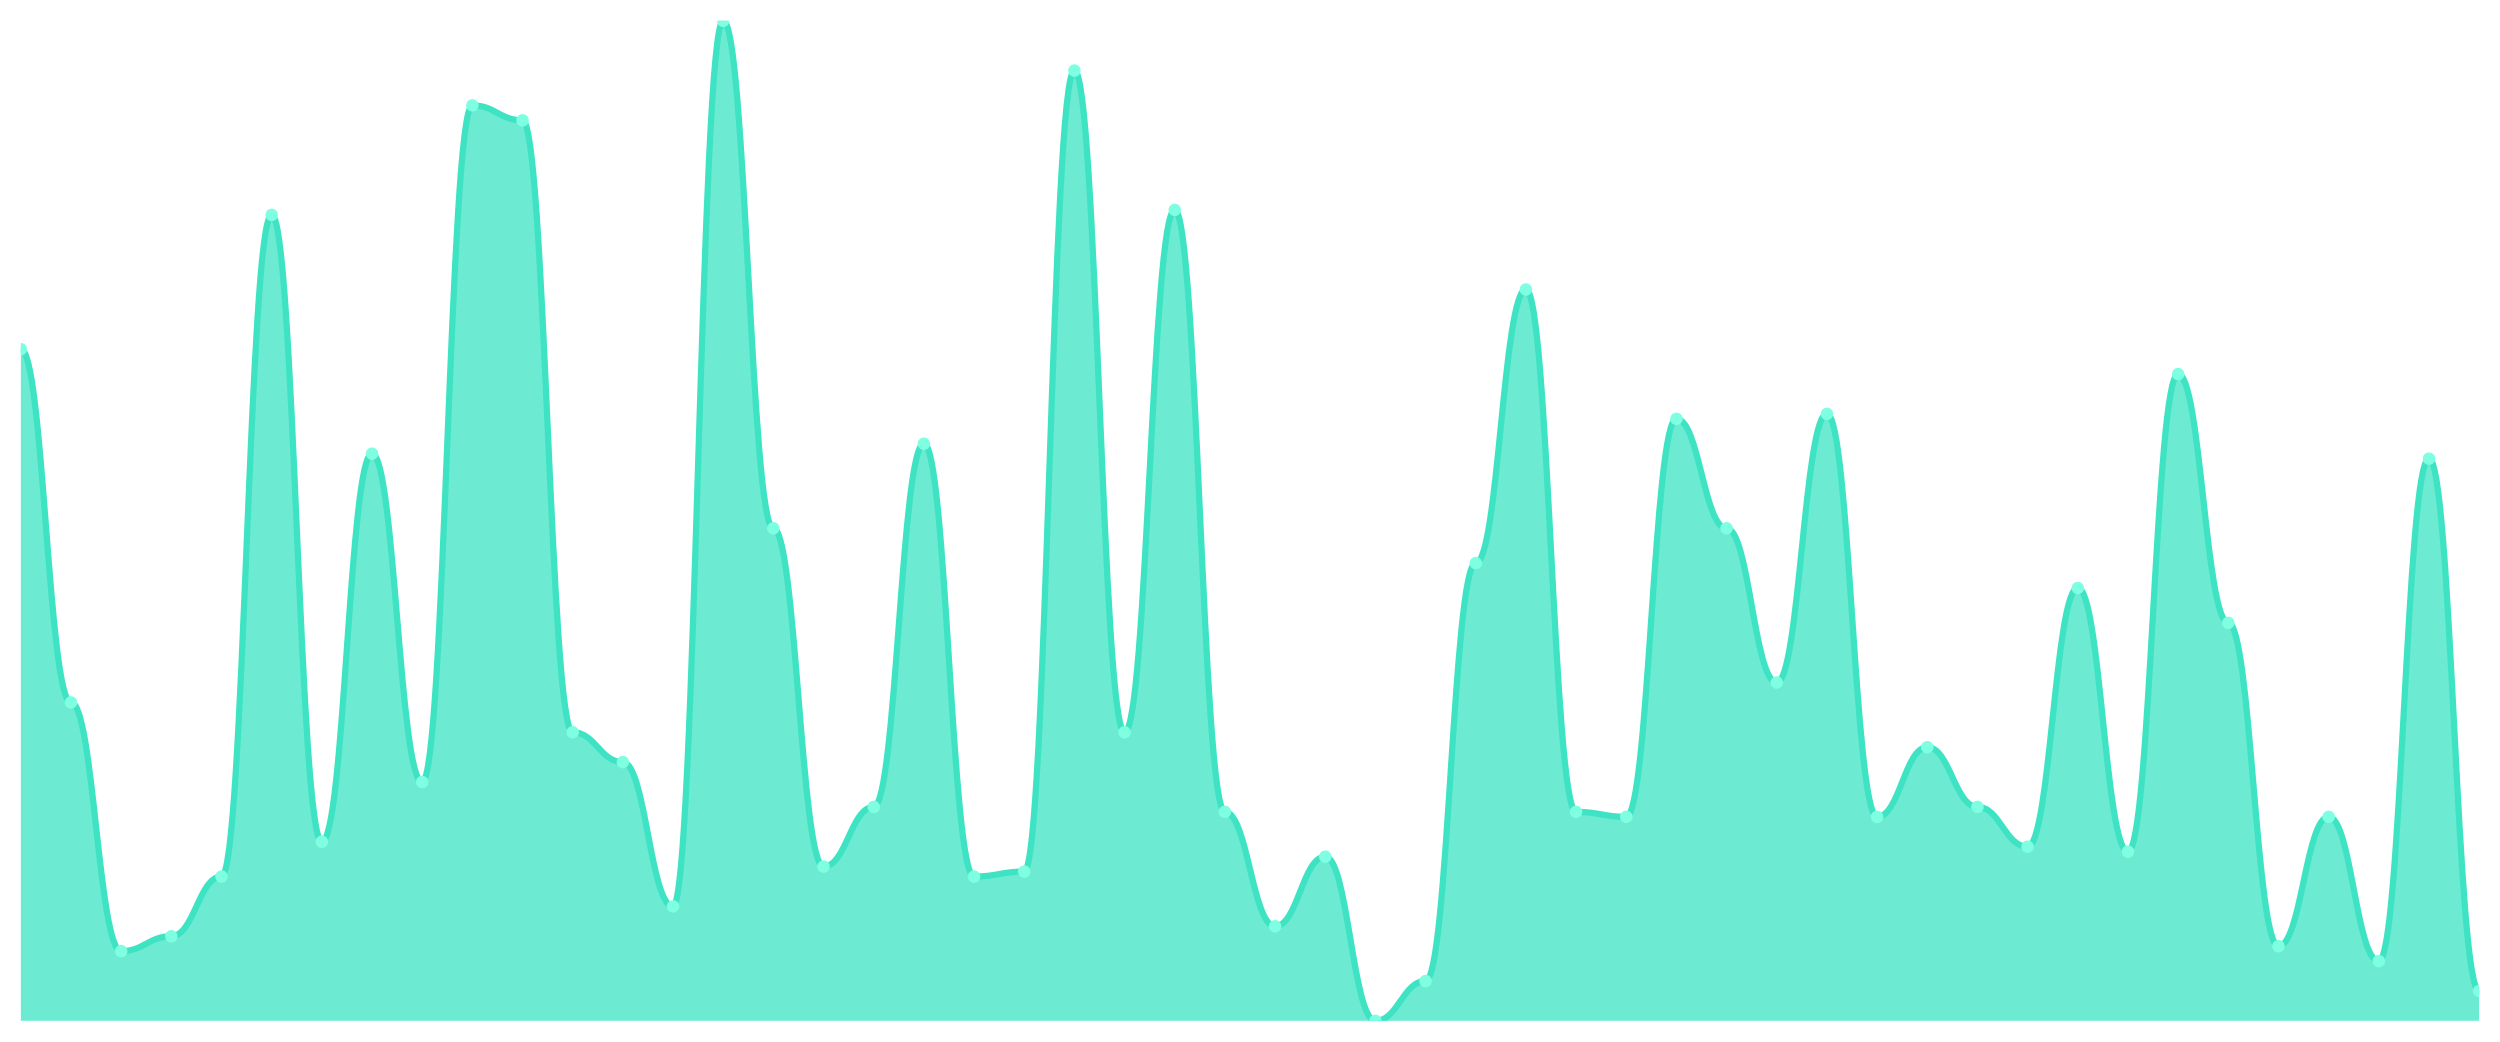
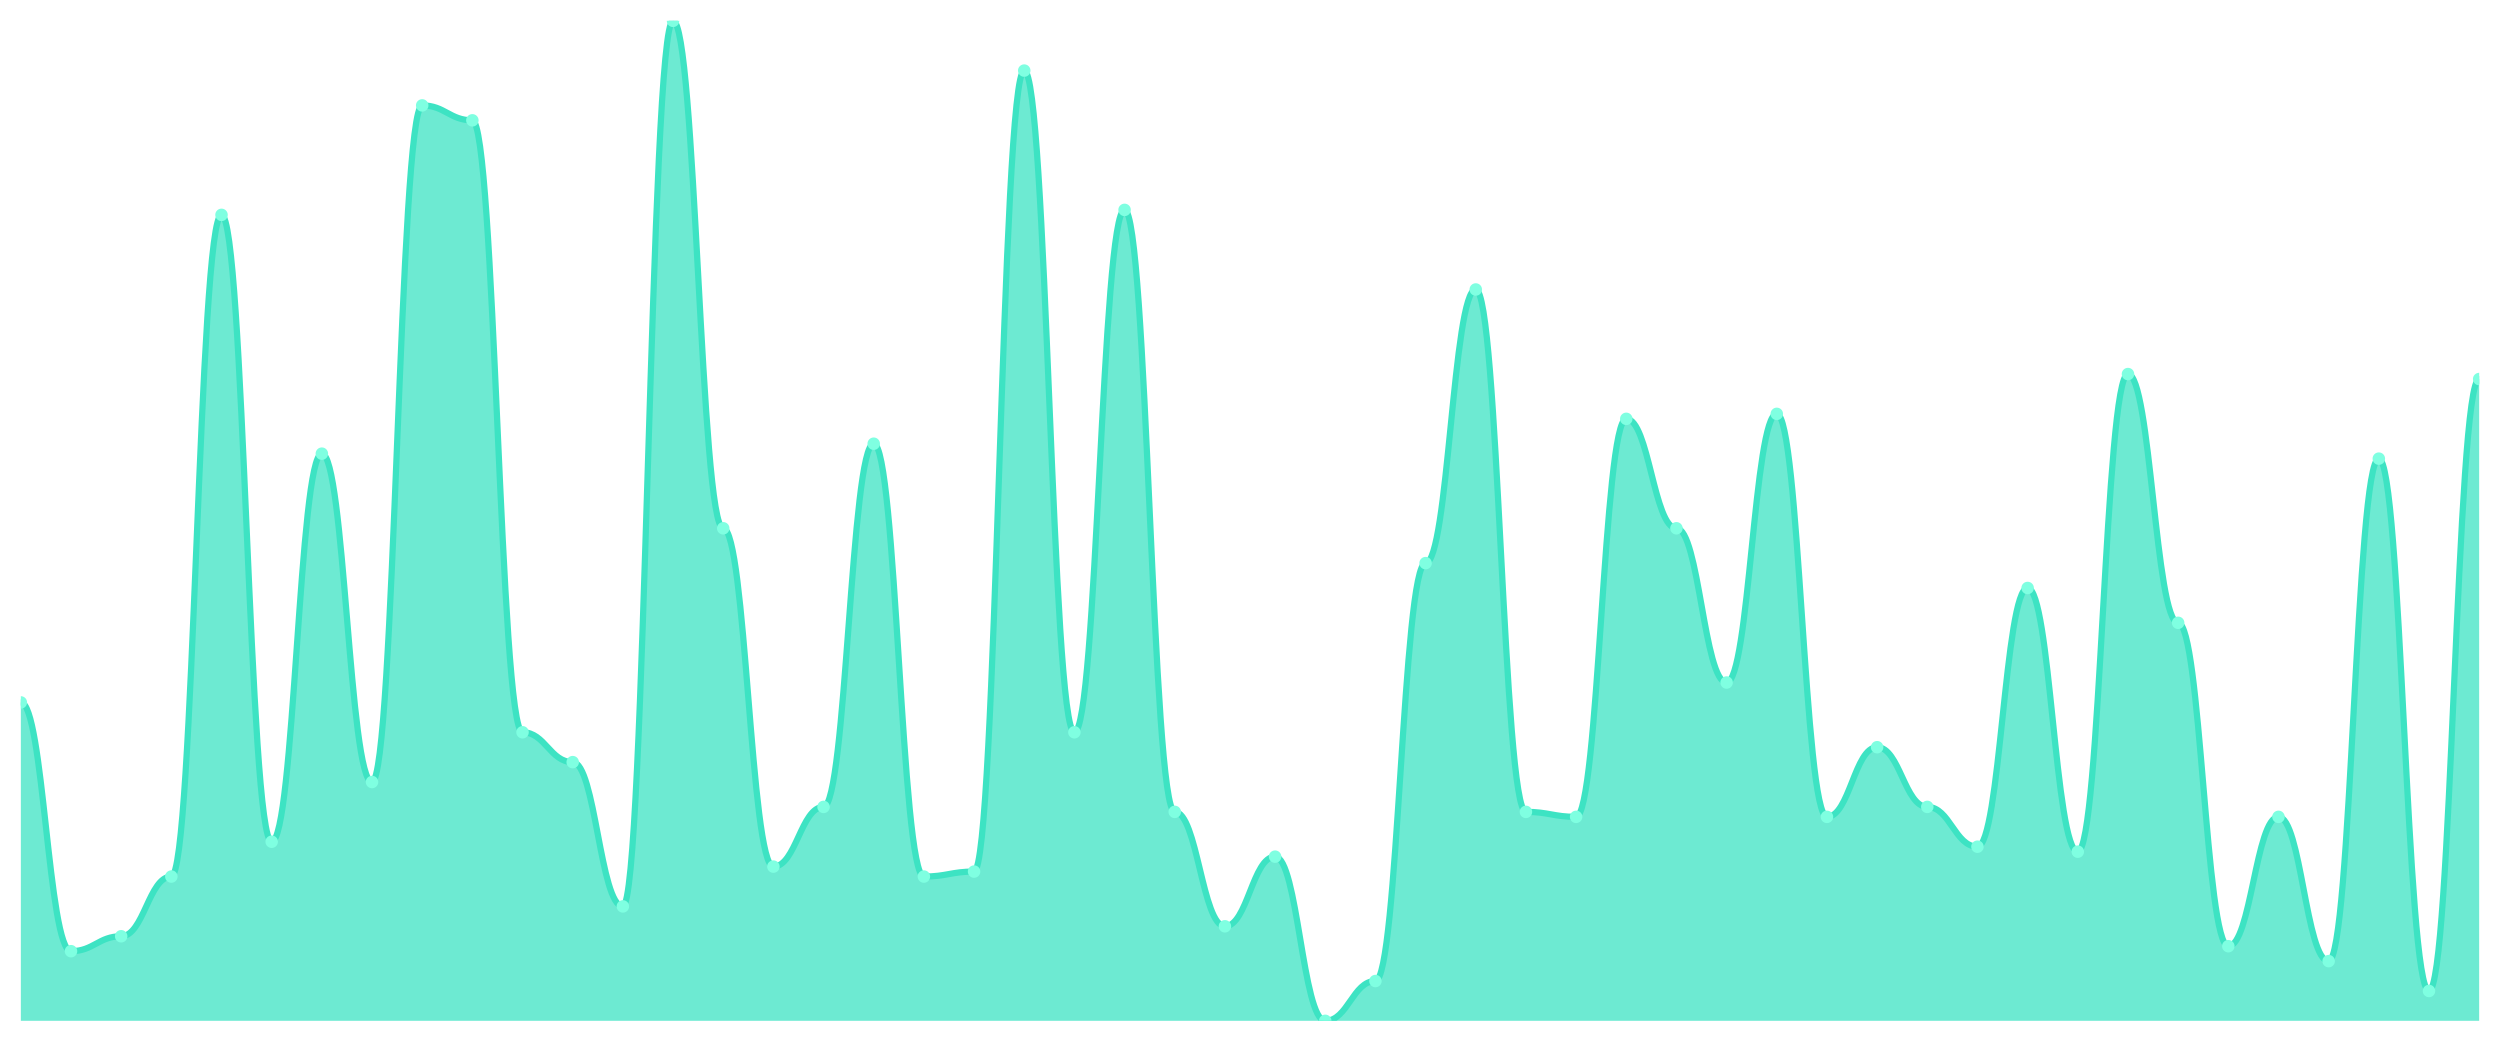
<svg xmlns="http://www.w3.org/2000/svg" viewBox="0 0 1200 500" width="1200" height="500">
  <defs>
    <clipPath id="c">
      <rect x="10" y="10" width="1180" height="480" />
    </clipPath>
  </defs>
  <rect width="1200" height="500" fill="none" />
  <g clip-path="url(#c)">
-     <path d="M 10,490 L 10,167.612 C 20.837,167.612 23.245,337.164 34.082,337.164 C 44.918,337.164 47.327,456.567 58.163,456.567 C 69,456.567 71.408,449.403 82.245,449.403 C 93.082,449.403 95.49,420.746 106.327,420.746 C 117.163,420.746 119.571,103.134 130.408,103.134 C 141.245,103.134 143.653,404.03 154.49,404.03 C 165.327,404.03 167.735,217.761 178.571,217.761 C 189.408,217.761 191.816,375.373 202.653,375.373 C 213.49,375.373 215.898,50.597 226.735,50.597 C 237.571,50.597 239.98,57.761 250.816,57.761 C 261.653,57.761 264.061,351.493 274.898,351.493 C 285.735,351.493 288.143,365.821 298.98,365.821 C 309.816,365.821 312.224,435.075 323.061,435.075 C 333.898,435.075 336.306,10 347.143,10 C 357.98,10 360.388,253.582 371.224,253.582 C 382.061,253.582 384.469,415.97 395.306,415.97 C 406.143,415.97 408.551,387.313 419.388,387.313 C 430.224,387.313 432.633,212.985 443.469,212.985 C 454.306,212.985 456.714,420.746 467.551,420.746 C 478.388,420.746 480.796,418.358 491.633,418.358 C 502.469,418.358 504.878,33.881 515.714,33.881 C 526.551,33.881 528.959,351.493 539.796,351.493 C 550.633,351.493 553.041,100.746 563.878,100.746 C 574.714,100.746 577.122,389.701 587.959,389.701 C 598.796,389.701 601.204,444.627 612.041,444.627 C 622.878,444.627 625.286,411.194 636.122,411.194 C 646.959,411.194 649.367,490 660.204,490 C 671.041,490 673.449,470.896 684.286,470.896 C 695.122,470.896 697.531,270.299 708.367,270.299 C 719.204,270.299 721.612,138.955 732.449,138.955 C 743.286,138.955 745.694,389.701 756.531,389.701 C 767.367,389.701 769.776,392.09 780.612,392.09 C 791.449,392.09 793.857,201.045 804.694,201.045 C 815.531,201.045 817.939,253.582 828.776,253.582 C 839.612,253.582 842.02,327.612 852.857,327.612 C 863.694,327.612 866.102,198.657 876.939,198.657 C 887.776,198.657 890.184,392.09 901.02,392.09 C 911.857,392.09 914.265,358.657 925.102,358.657 C 935.939,358.657 938.347,387.313 949.184,387.313 C 960.02,387.313 962.429,406.418 973.265,406.418 C 984.102,406.418 986.51,282.239 997.347,282.239 C 1008.184,282.239 1010.592,408.806 1021.429,408.806 C 1032.265,408.806 1034.673,179.552 1045.51,179.552 C 1056.347,179.552 1058.755,298.955 1069.592,298.955 C 1080.429,298.955 1082.837,454.179 1093.673,454.179 C 1104.51,454.179 1106.918,392.09 1117.755,392.09 C 1128.592,392.09 1131,461.343 1141.837,461.343 C 1152.673,461.343 1155.082,220.149 1165.918,220.149 C 1176.755,220.149 1179.163,475.672 1190,475.672 L 1190,490 Z" fill="rgba(61,227,195,0.75)" />
-     <path d="M 10,167.612 C 20.837,167.612 23.245,337.164 34.082,337.164 C 44.918,337.164 47.327,456.567 58.163,456.567 C 69,456.567 71.408,449.403 82.245,449.403 C 93.082,449.403 95.49,420.746 106.327,420.746 C 117.163,420.746 119.571,103.134 130.408,103.134 C 141.245,103.134 143.653,404.03 154.49,404.03 C 165.327,404.03 167.735,217.761 178.571,217.761 C 189.408,217.761 191.816,375.373 202.653,375.373 C 213.49,375.373 215.898,50.597 226.735,50.597 C 237.571,50.597 239.98,57.761 250.816,57.761 C 261.653,57.761 264.061,351.493 274.898,351.493 C 285.735,351.493 288.143,365.821 298.98,365.821 C 309.816,365.821 312.224,435.075 323.061,435.075 C 333.898,435.075 336.306,10 347.143,10 C 357.98,10 360.388,253.582 371.224,253.582 C 382.061,253.582 384.469,415.97 395.306,415.97 C 406.143,415.97 408.551,387.313 419.388,387.313 C 430.224,387.313 432.633,212.985 443.469,212.985 C 454.306,212.985 456.714,420.746 467.551,420.746 C 478.388,420.746 480.796,418.358 491.633,418.358 C 502.469,418.358 504.878,33.881 515.714,33.881 C 526.551,33.881 528.959,351.493 539.796,351.493 C 550.633,351.493 553.041,100.746 563.878,100.746 C 574.714,100.746 577.122,389.701 587.959,389.701 C 598.796,389.701 601.204,444.627 612.041,444.627 C 622.878,444.627 625.286,411.194 636.122,411.194 C 646.959,411.194 649.367,490 660.204,490 C 671.041,490 673.449,470.896 684.286,470.896 C 695.122,470.896 697.531,270.299 708.367,270.299 C 719.204,270.299 721.612,138.955 732.449,138.955 C 743.286,138.955 745.694,389.701 756.531,389.701 C 767.367,389.701 769.776,392.09 780.612,392.09 C 791.449,392.09 793.857,201.045 804.694,201.045 C 815.531,201.045 817.939,253.582 828.776,253.582 C 839.612,253.582 842.02,327.612 852.857,327.612 C 863.694,327.612 866.102,198.657 876.939,198.657 C 887.776,198.657 890.184,392.09 901.02,392.09 C 911.857,392.09 914.265,358.657 925.102,358.657 C 935.939,358.657 938.347,387.313 949.184,387.313 C 960.02,387.313 962.429,406.418 973.265,406.418 C 984.102,406.418 986.51,282.239 997.347,282.239 C 1008.184,282.239 1010.592,408.806 1021.429,408.806 C 1032.265,408.806 1034.673,179.552 1045.51,179.552 C 1056.347,179.552 1058.755,298.955 1069.592,298.955 C 1080.429,298.955 1082.837,454.179 1093.673,454.179 C 1104.51,454.179 1106.918,392.09 1117.755,392.09 C 1128.592,392.09 1131,461.343 1141.837,461.343 C 1152.673,461.343 1155.082,220.149 1165.918,220.149 C 1176.755,220.149 1179.163,475.672 1190,475.672" fill="none" stroke="#3de3c3" stroke-width="3" stroke-linecap="round" stroke-linejoin="round" />
-     <circle cx="10" cy="167.612" r="3" fill="#7fffe1" />
-     <circle cx="34.082" cy="337.164" r="3" fill="#7fffe1" />
-     <circle cx="58.163" cy="456.567" r="3" fill="#7fffe1" />
-     <circle cx="82.245" cy="449.403" r="3" fill="#7fffe1" />
-     <circle cx="106.327" cy="420.746" r="3" fill="#7fffe1" />
-     <circle cx="130.408" cy="103.134" r="3" fill="#7fffe1" />
-     <circle cx="154.49" cy="404.03" r="3" fill="#7fffe1" />
-     <circle cx="178.571" cy="217.761" r="3" fill="#7fffe1" />
-     <circle cx="202.653" cy="375.373" r="3" fill="#7fffe1" />
-     <circle cx="226.735" cy="50.597" r="3" fill="#7fffe1" />
-     <circle cx="250.816" cy="57.761" r="3" fill="#7fffe1" />
-     <circle cx="274.898" cy="351.493" r="3" fill="#7fffe1" />
-     <circle cx="298.98" cy="365.821" r="3" fill="#7fffe1" />
-     <circle cx="323.061" cy="435.075" r="3" fill="#7fffe1" />
-     <circle cx="347.143" cy="10" r="3" fill="#7fffe1" />
-     <circle cx="371.224" cy="253.582" r="3" fill="#7fffe1" />
-     <circle cx="395.306" cy="415.97" r="3" fill="#7fffe1" />
-     <circle cx="419.388" cy="387.313" r="3" fill="#7fffe1" />
-     <circle cx="443.469" cy="212.985" r="3" fill="#7fffe1" />
-     <circle cx="467.551" cy="420.746" r="3" fill="#7fffe1" />
-     <circle cx="491.633" cy="418.358" r="3" fill="#7fffe1" />
-     <circle cx="515.714" cy="33.881" r="3" fill="#7fffe1" />
-     <circle cx="539.796" cy="351.493" r="3" fill="#7fffe1" />
-     <circle cx="563.878" cy="100.746" r="3" fill="#7fffe1" />
-     <circle cx="587.959" cy="389.701" r="3" fill="#7fffe1" />
-     <circle cx="612.041" cy="444.627" r="3" fill="#7fffe1" />
-     <circle cx="636.122" cy="411.194" r="3" fill="#7fffe1" />
-     <circle cx="660.204" cy="490" r="3" fill="#7fffe1" />
-     <circle cx="684.286" cy="470.896" r="3" fill="#7fffe1" />
-     <circle cx="708.367" cy="270.299" r="3" fill="#7fffe1" />
-     <circle cx="732.449" cy="138.955" r="3" fill="#7fffe1" />
-     <circle cx="756.531" cy="389.701" r="3" fill="#7fffe1" />
-     <circle cx="780.612" cy="392.09" r="3" fill="#7fffe1" />
-     <circle cx="804.694" cy="201.045" r="3" fill="#7fffe1" />
-     <circle cx="828.776" cy="253.582" r="3" fill="#7fffe1" />
-     <circle cx="852.857" cy="327.612" r="3" fill="#7fffe1" />
-     <circle cx="876.939" cy="198.657" r="3" fill="#7fffe1" />
-     <circle cx="901.02" cy="392.09" r="3" fill="#7fffe1" />
-     <circle cx="925.102" cy="358.657" r="3" fill="#7fffe1" />
-     <circle cx="949.184" cy="387.313" r="3" fill="#7fffe1" />
-     <circle cx="973.265" cy="406.418" r="3" fill="#7fffe1" />
-     <circle cx="997.347" cy="282.239" r="3" fill="#7fffe1" />
-     <circle cx="1021.429" cy="408.806" r="3" fill="#7fffe1" />
-     <circle cx="1045.51" cy="179.552" r="3" fill="#7fffe1" />
-     <circle cx="1069.592" cy="298.955" r="3" fill="#7fffe1" />
-     <circle cx="1093.673" cy="454.179" r="3" fill="#7fffe1" />
-     <circle cx="1117.755" cy="392.09" r="3" fill="#7fffe1" />
-     <circle cx="1141.837" cy="461.343" r="3" fill="#7fffe1" />
-     <circle cx="1165.918" cy="220.149" r="3" fill="#7fffe1" />
-     <circle cx="1190" cy="475.672" r="3" fill="#7fffe1" />
+     <path d="M 10,490 L 10,337.164 C 20.837,337.164 23.245,456.567 34.082,456.567 C 44.918,456.567 47.327,449.403 58.163,449.403 C 69,449.403 71.408,420.746 82.245,420.746 C 93.082,420.746 95.49,103.134 106.327,103.134 C 117.163,103.134 119.571,404.03 130.408,404.03 C 141.245,404.03 143.653,217.761 154.49,217.761 C 165.327,217.761 167.735,375.373 178.571,375.373 C 189.408,375.373 191.816,50.597 202.653,50.597 C 213.49,50.597 215.898,57.761 226.735,57.761 C 237.571,57.761 239.98,351.493 250.816,351.493 C 261.653,351.493 264.061,365.821 274.898,365.821 C 285.735,365.821 288.143,435.075 298.98,435.075 C 309.816,435.075 312.224,10 323.061,10 C 333.898,10 336.306,253.582 347.143,253.582 C 357.98,253.582 360.388,415.97 371.224,415.97 C 382.061,415.97 384.469,387.313 395.306,387.313 C 406.143,387.313 408.551,212.985 419.388,212.985 C 430.224,212.985 432.633,420.746 443.469,420.746 C 454.306,420.746 456.714,418.358 467.551,418.358 C 478.388,418.358 480.796,33.881 491.633,33.881 C 502.469,33.881 504.878,351.493 515.714,351.493 C 526.551,351.493 528.959,100.746 539.796,100.746 C 550.633,100.746 553.041,389.701 563.878,389.701 C 574.714,389.701 577.122,444.627 587.959,444.627 C 598.796,444.627 601.204,411.194 612.041,411.194 C 622.878,411.194 625.286,490 636.122,490 C 646.959,490 649.367,470.896 660.204,470.896 C 671.041,470.896 673.449,270.299 684.286,270.299 C 695.122,270.299 697.531,138.955 708.367,138.955 C 719.204,138.955 721.612,389.701 732.449,389.701 C 743.286,389.701 745.694,392.09 756.531,392.09 C 767.367,392.09 769.776,201.045 780.612,201.045 C 791.449,201.045 793.857,253.582 804.694,253.582 C 815.531,253.582 817.939,327.612 828.776,327.612 C 839.612,327.612 842.02,198.657 852.857,198.657 C 863.694,198.657 866.102,392.09 876.939,392.09 C 887.776,392.09 890.184,358.657 901.02,358.657 C 911.857,358.657 914.265,387.313 925.102,387.313 C 935.939,387.313 938.347,406.418 949.184,406.418 C 960.02,406.418 962.429,282.239 973.265,282.239 C 984.102,282.239 986.51,408.806 997.347,408.806 C 1008.184,408.806 1010.592,179.552 1021.429,179.552 C 1032.265,179.552 1034.673,298.955 1045.51,298.955 C 1056.347,298.955 1058.755,454.179 1069.592,454.179 C 1080.429,454.179 1082.837,392.09 1093.673,392.09 C 1104.51,392.09 1106.918,461.343 1117.755,461.343 C 1128.592,461.343 1131,220.149 1141.837,220.149 C 1152.673,220.149 1155.082,475.672 1165.918,475.672 C 1176.755,475.672 1179.163,181.94 1190,181.94 L 1190,490 Z" fill="rgba(61,227,195,0.75)" />
+     <path d="M 10,337.164 C 20.837,337.164 23.245,456.567 34.082,456.567 C 44.918,456.567 47.327,449.403 58.163,449.403 C 69,449.403 71.408,420.746 82.245,420.746 C 93.082,420.746 95.49,103.134 106.327,103.134 C 117.163,103.134 119.571,404.03 130.408,404.03 C 141.245,404.03 143.653,217.761 154.49,217.761 C 165.327,217.761 167.735,375.373 178.571,375.373 C 189.408,375.373 191.816,50.597 202.653,50.597 C 213.49,50.597 215.898,57.761 226.735,57.761 C 237.571,57.761 239.98,351.493 250.816,351.493 C 261.653,351.493 264.061,365.821 274.898,365.821 C 285.735,365.821 288.143,435.075 298.98,435.075 C 309.816,435.075 312.224,10 323.061,10 C 333.898,10 336.306,253.582 347.143,253.582 C 357.98,253.582 360.388,415.97 371.224,415.97 C 382.061,415.97 384.469,387.313 395.306,387.313 C 406.143,387.313 408.551,212.985 419.388,212.985 C 430.224,212.985 432.633,420.746 443.469,420.746 C 454.306,420.746 456.714,418.358 467.551,418.358 C 478.388,418.358 480.796,33.881 491.633,33.881 C 502.469,33.881 504.878,351.493 515.714,351.493 C 526.551,351.493 528.959,100.746 539.796,100.746 C 550.633,100.746 553.041,389.701 563.878,389.701 C 574.714,389.701 577.122,444.627 587.959,444.627 C 598.796,444.627 601.204,411.194 612.041,411.194 C 622.878,411.194 625.286,490 636.122,490 C 646.959,490 649.367,470.896 660.204,470.896 C 671.041,470.896 673.449,270.299 684.286,270.299 C 695.122,270.299 697.531,138.955 708.367,138.955 C 719.204,138.955 721.612,389.701 732.449,389.701 C 743.286,389.701 745.694,392.09 756.531,392.09 C 767.367,392.09 769.776,201.045 780.612,201.045 C 791.449,201.045 793.857,253.582 804.694,253.582 C 815.531,253.582 817.939,327.612 828.776,327.612 C 839.612,327.612 842.02,198.657 852.857,198.657 C 863.694,198.657 866.102,392.09 876.939,392.09 C 887.776,392.09 890.184,358.657 901.02,358.657 C 911.857,358.657 914.265,387.313 925.102,387.313 C 935.939,387.313 938.347,406.418 949.184,406.418 C 960.02,406.418 962.429,282.239 973.265,282.239 C 984.102,282.239 986.51,408.806 997.347,408.806 C 1008.184,408.806 1010.592,179.552 1021.429,179.552 C 1032.265,179.552 1034.673,298.955 1045.51,298.955 C 1056.347,298.955 1058.755,454.179 1069.592,454.179 C 1080.429,454.179 1082.837,392.09 1093.673,392.09 C 1104.51,392.09 1106.918,461.343 1117.755,461.343 C 1128.592,461.343 1131,220.149 1141.837,220.149 C 1152.673,220.149 1155.082,475.672 1165.918,475.672 C 1176.755,475.672 1179.163,181.94 1190,181.94" fill="none" stroke="#3de3c3" stroke-width="3" stroke-linecap="round" stroke-linejoin="round" />
+     <circle cx="10" cy="337.164" r="3" fill="#7fffe1" />
+     <circle cx="34.082" cy="456.567" r="3" fill="#7fffe1" />
+     <circle cx="58.163" cy="449.403" r="3" fill="#7fffe1" />
+     <circle cx="82.245" cy="420.746" r="3" fill="#7fffe1" />
+     <circle cx="106.327" cy="103.134" r="3" fill="#7fffe1" />
+     <circle cx="130.408" cy="404.03" r="3" fill="#7fffe1" />
+     <circle cx="154.49" cy="217.761" r="3" fill="#7fffe1" />
+     <circle cx="178.571" cy="375.373" r="3" fill="#7fffe1" />
+     <circle cx="202.653" cy="50.597" r="3" fill="#7fffe1" />
+     <circle cx="226.735" cy="57.761" r="3" fill="#7fffe1" />
+     <circle cx="250.816" cy="351.493" r="3" fill="#7fffe1" />
+     <circle cx="274.898" cy="365.821" r="3" fill="#7fffe1" />
+     <circle cx="298.98" cy="435.075" r="3" fill="#7fffe1" />
+     <circle cx="323.061" cy="10" r="3" fill="#7fffe1" />
+     <circle cx="347.143" cy="253.582" r="3" fill="#7fffe1" />
+     <circle cx="371.224" cy="415.97" r="3" fill="#7fffe1" />
+     <circle cx="395.306" cy="387.313" r="3" fill="#7fffe1" />
+     <circle cx="419.388" cy="212.985" r="3" fill="#7fffe1" />
+     <circle cx="443.469" cy="420.746" r="3" fill="#7fffe1" />
+     <circle cx="467.551" cy="418.358" r="3" fill="#7fffe1" />
+     <circle cx="491.633" cy="33.881" r="3" fill="#7fffe1" />
+     <circle cx="515.714" cy="351.493" r="3" fill="#7fffe1" />
+     <circle cx="539.796" cy="100.746" r="3" fill="#7fffe1" />
+     <circle cx="563.878" cy="389.701" r="3" fill="#7fffe1" />
+     <circle cx="587.959" cy="444.627" r="3" fill="#7fffe1" />
+     <circle cx="612.041" cy="411.194" r="3" fill="#7fffe1" />
+     <circle cx="636.122" cy="490" r="3" fill="#7fffe1" />
+     <circle cx="660.204" cy="470.896" r="3" fill="#7fffe1" />
+     <circle cx="684.286" cy="270.299" r="3" fill="#7fffe1" />
+     <circle cx="708.367" cy="138.955" r="3" fill="#7fffe1" />
+     <circle cx="732.449" cy="389.701" r="3" fill="#7fffe1" />
+     <circle cx="756.531" cy="392.09" r="3" fill="#7fffe1" />
+     <circle cx="780.612" cy="201.045" r="3" fill="#7fffe1" />
+     <circle cx="804.694" cy="253.582" r="3" fill="#7fffe1" />
+     <circle cx="828.776" cy="327.612" r="3" fill="#7fffe1" />
+     <circle cx="852.857" cy="198.657" r="3" fill="#7fffe1" />
+     <circle cx="876.939" cy="392.09" r="3" fill="#7fffe1" />
+     <circle cx="901.02" cy="358.657" r="3" fill="#7fffe1" />
+     <circle cx="925.102" cy="387.313" r="3" fill="#7fffe1" />
+     <circle cx="949.184" cy="406.418" r="3" fill="#7fffe1" />
+     <circle cx="973.265" cy="282.239" r="3" fill="#7fffe1" />
+     <circle cx="997.347" cy="408.806" r="3" fill="#7fffe1" />
+     <circle cx="1021.429" cy="179.552" r="3" fill="#7fffe1" />
+     <circle cx="1045.51" cy="298.955" r="3" fill="#7fffe1" />
+     <circle cx="1069.592" cy="454.179" r="3" fill="#7fffe1" />
+     <circle cx="1093.673" cy="392.09" r="3" fill="#7fffe1" />
+     <circle cx="1117.755" cy="461.343" r="3" fill="#7fffe1" />
+     <circle cx="1141.837" cy="220.149" r="3" fill="#7fffe1" />
+     <circle cx="1165.918" cy="475.672" r="3" fill="#7fffe1" />
+     <circle cx="1190" cy="181.94" r="3" fill="#7fffe1" />
  </g>
</svg>
